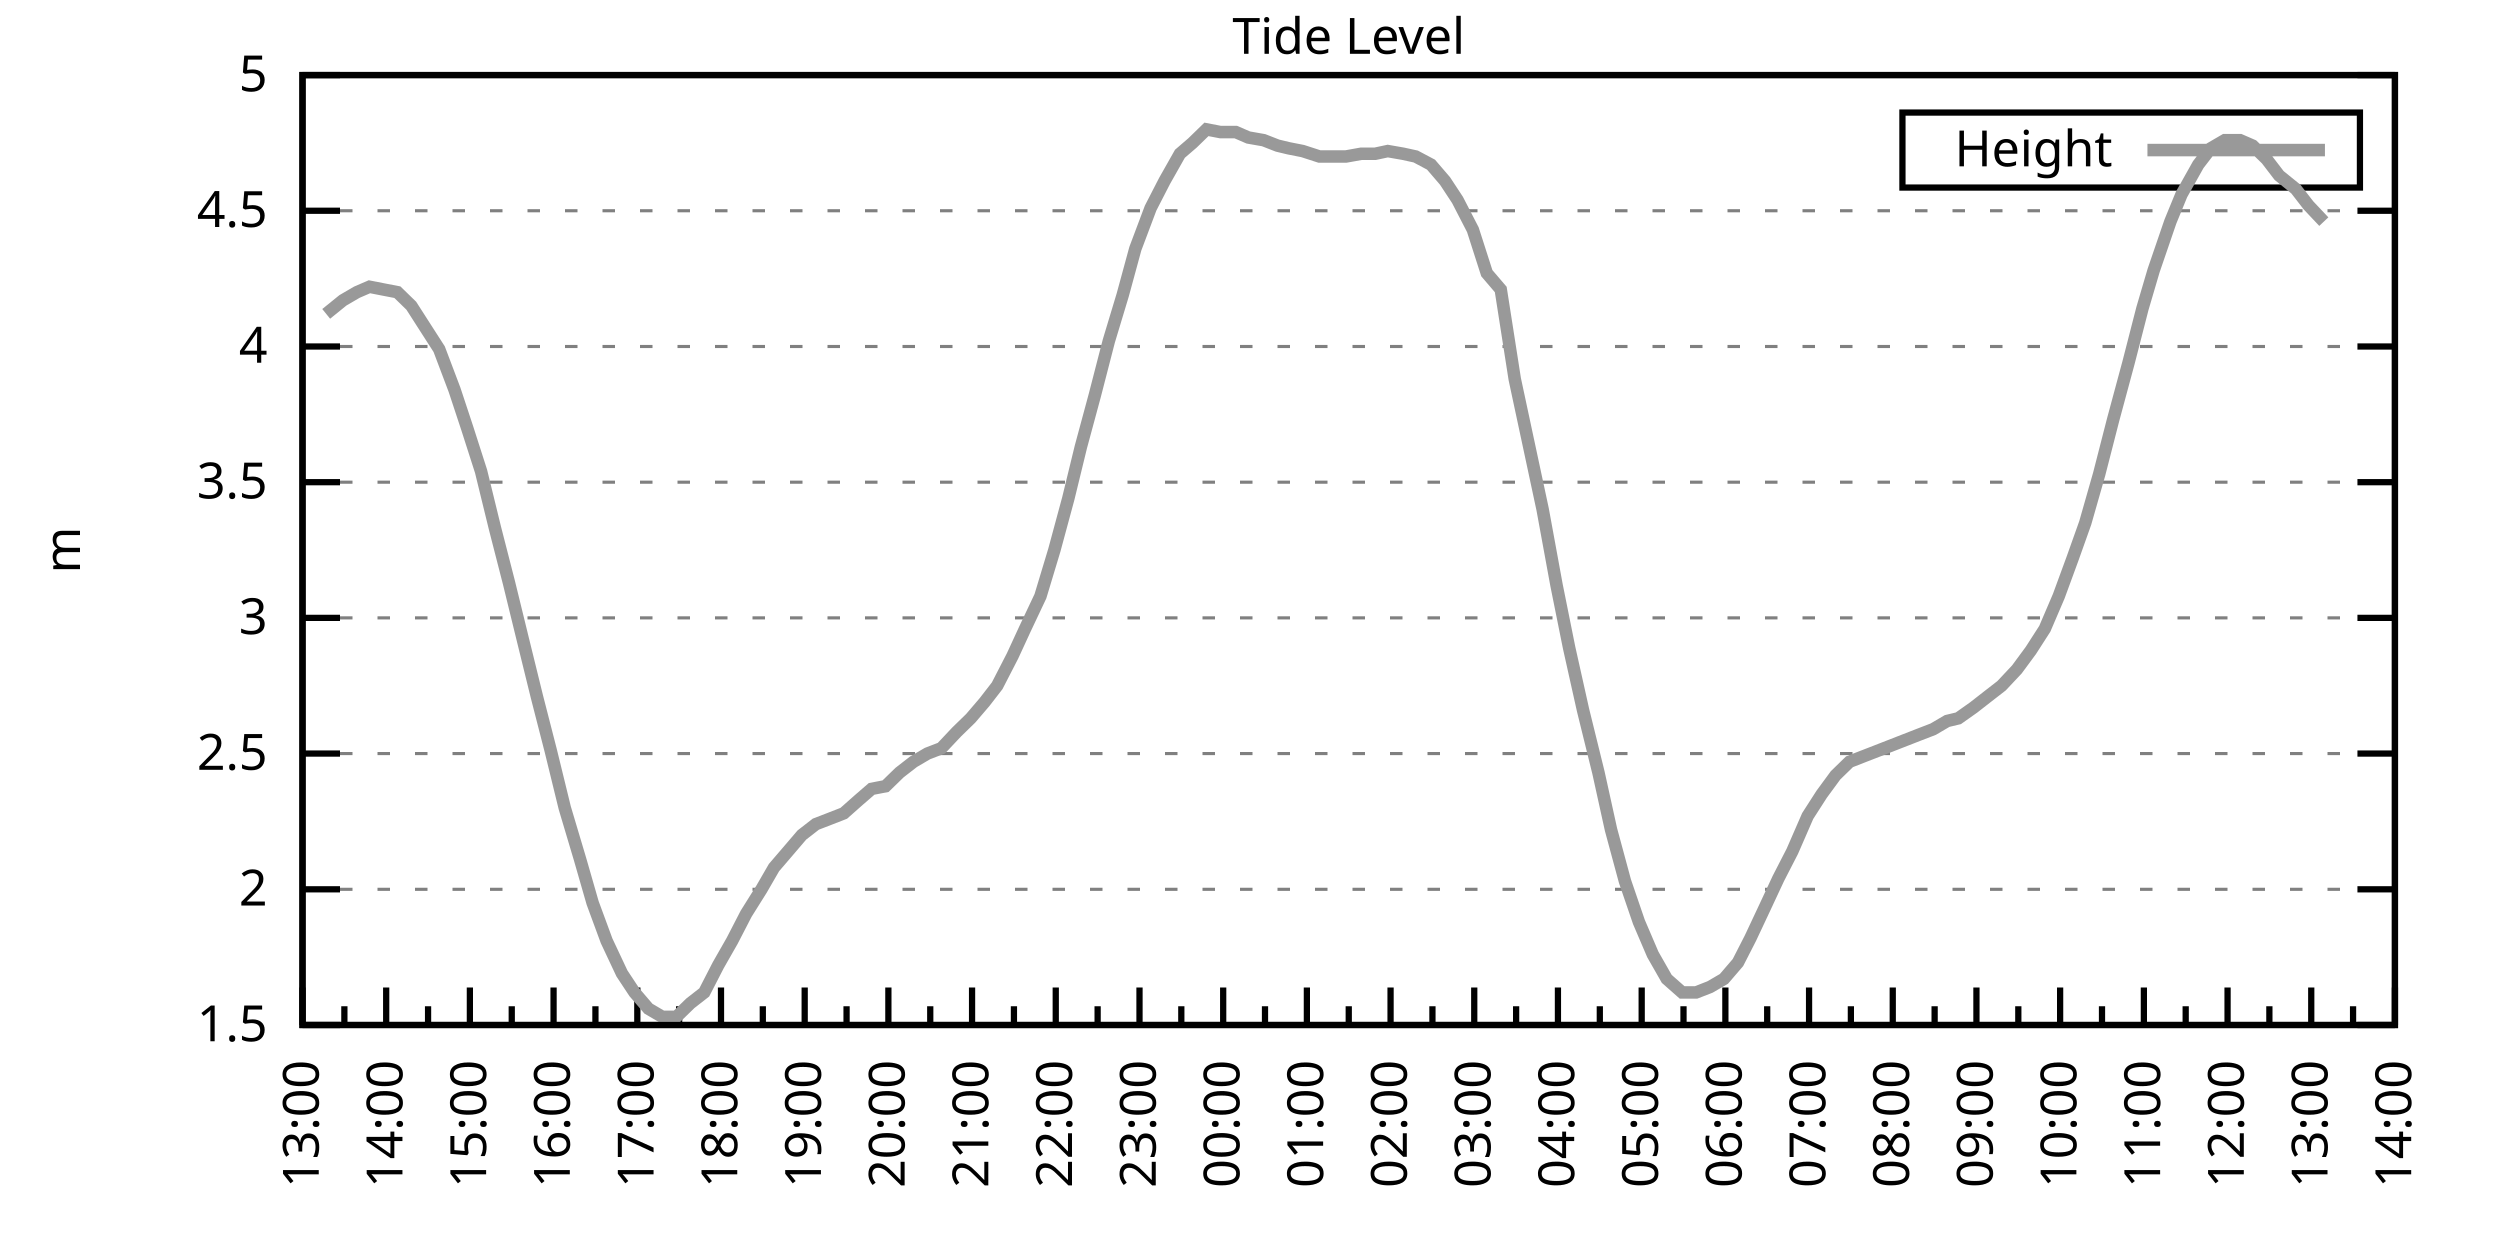
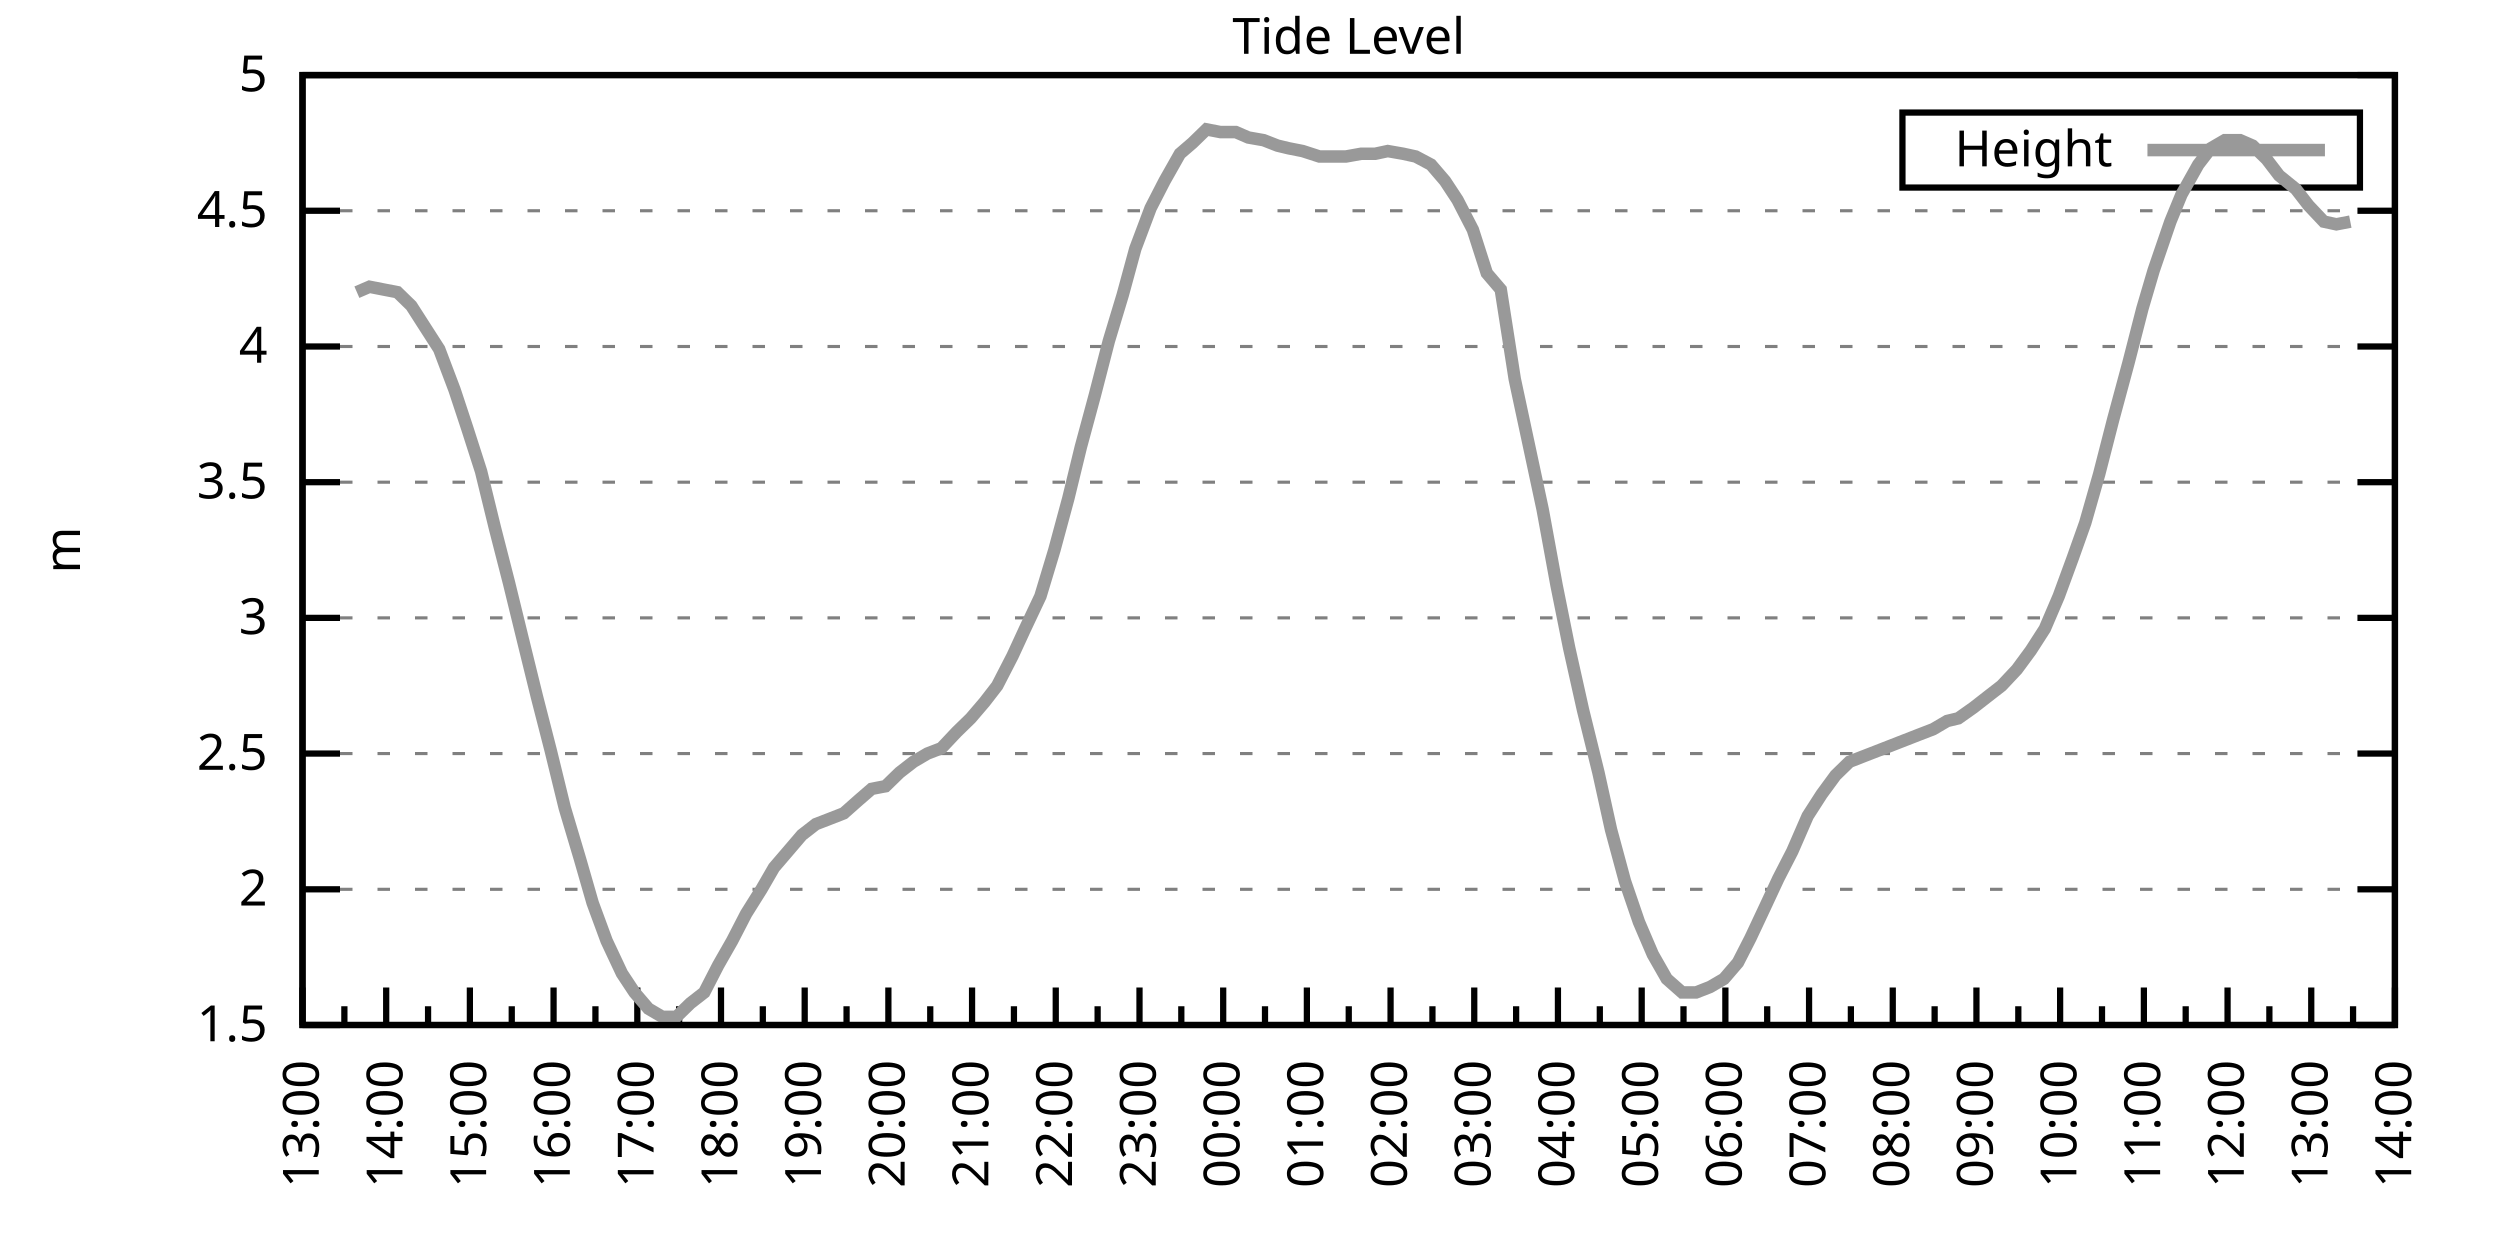
<svg xmlns="http://www.w3.org/2000/svg" xmlns:xlink="http://www.w3.org/1999/xlink" width="400" height="200" viewBox="0 0 400 200">
  <g id="gnuplot_canvas">
    <rect x="0" y="0" width="400" height="200" fill="none" />
    <defs>
      <circle id="gpDot" r="0.5" stroke-width="0.5" stroke="currentColor" />
      <path id="gpPt0" stroke-width="0.333" stroke="currentColor" d="M-1,0 h2 M0,-1 v2" />
      <path id="gpPt1" stroke-width="0.333" stroke="currentColor" d="M-1,-1 L1,1 M1,-1 L-1,1" />
      <path id="gpPt2" stroke-width="0.333" stroke="currentColor" d="M-1,0 L1,0 M0,-1 L0,1 M-1,-1 L1,1 M-1,1 L1,-1" />
      <rect id="gpPt3" stroke-width="0.333" stroke="currentColor" x="-1" y="-1" width="2" height="2" />
      <rect id="gpPt4" stroke-width="0.333" stroke="currentColor" fill="currentColor" x="-1" y="-1" width="2" height="2" />
      <circle id="gpPt5" stroke-width="0.333" stroke="currentColor" cx="0" cy="0" r="1" />
      <use xlink:href="#gpPt5" id="gpPt6" fill="currentColor" stroke="none" />
      <path id="gpPt7" stroke-width="0.333" stroke="currentColor" d="M0,-1.33 L-1.33,0.67 L1.33,0.67 z" />
      <use xlink:href="#gpPt7" id="gpPt8" fill="currentColor" stroke="none" />
      <use xlink:href="#gpPt7" id="gpPt9" stroke="currentColor" transform="rotate(180)" />
      <use xlink:href="#gpPt9" id="gpPt10" fill="currentColor" stroke="none" />
      <use xlink:href="#gpPt3" id="gpPt11" stroke="currentColor" transform="rotate(45)" />
      <use xlink:href="#gpPt11" id="gpPt12" fill="currentColor" stroke="none" />
      <path id="gpPt13" stroke-width="0.333" stroke="currentColor" d="M0,1.330 L1.265,0.411 L0.782,-1.067 L-0.782,-1.076 L-1.265,0.411 z" />
      <use xlink:href="#gpPt13" id="gpPt14" fill="currentColor" stroke="none" />
      <filter id="textbox" filterUnits="objectBoundingBox" x="0" y="0" height="1" width="1">
        <feFlood flood-color="white" flood-opacity="1" result="bgnd" />
        <feComposite in="SourceGraphic" in2="bgnd" operator="atop" />
      </filter>
      <filter id="greybox" filterUnits="objectBoundingBox" x="0" y="0" height="1" width="1">
        <feFlood flood-color="lightgrey" flood-opacity="1" result="grey" />
        <feComposite in="SourceGraphic" in2="grey" operator="atop" />
      </filter>
    </defs>
    <g fill="none" color="white" stroke="currentColor" stroke-width="1.00" stroke-linecap="butt" stroke-linejoin="miter">
</g>
    <g fill="none" color="black" stroke="currentColor" stroke-width="1.00" stroke-linecap="butt" stroke-linejoin="miter">
      <g stroke="none" shape-rendering="crispEdges">
        <polygon fill="rgb(255, 255, 255)" points="48.40,164.00 383.18,164.00 383.18,12.02 48.40,12.02 " />
      </g>
    </g>
    <g fill="none" color="black" stroke="currentColor" stroke-width="1.00" stroke-linecap="butt" stroke-linejoin="miter">
</g>
    <g fill="none" color="black" stroke="black" stroke-width="0.50" stroke-linecap="butt" stroke-linejoin="miter">
</g>
    <g fill="none" color="gray" stroke="currentColor" stroke-width="0.50" stroke-linecap="butt" stroke-linejoin="miter">
      <path stroke="gray" stroke-dasharray="2,4" class="gridline" d="M48.40,164.00 L383.19,164.00  " />
    </g>
    <g fill="none" color="gray" stroke="gray" stroke-width="1.00" stroke-linecap="butt" stroke-linejoin="miter">
</g>
    <g fill="none" color="black" stroke="currentColor" stroke-width="1.00" stroke-linecap="butt" stroke-linejoin="miter">
      <path stroke="black" d="M48.40,164.00 L54.40,164.00 M383.19,164.00 L377.19,164.00  " />
      <g transform="translate(42.80,166.60)" stroke="none" fill="black" font-family="Sans" font-size="8.00" text-anchor="end">
        <text>
          <tspan font-family="Sans"> 1.5</tspan>
        </text>
      </g>
    </g>
    <g fill="none" color="black" stroke="currentColor" stroke-width="1.00" stroke-linecap="butt" stroke-linejoin="miter">
</g>
    <g fill="none" color="black" stroke="black" stroke-width="0.50" stroke-linecap="butt" stroke-linejoin="miter">
</g>
    <g fill="none" color="gray" stroke="currentColor" stroke-width="0.50" stroke-linecap="butt" stroke-linejoin="miter">
      <path stroke="gray" stroke-dasharray="2,4" class="gridline" d="M48.40,142.29 L383.19,142.29  " />
    </g>
    <g fill="none" color="gray" stroke="gray" stroke-width="1.00" stroke-linecap="butt" stroke-linejoin="miter">
</g>
    <g fill="none" color="black" stroke="currentColor" stroke-width="1.00" stroke-linecap="butt" stroke-linejoin="miter">
      <path stroke="black" d="M48.40,142.29 L54.40,142.29 M383.19,142.29 L377.19,142.29  " />
      <g transform="translate(42.80,144.89)" stroke="none" fill="black" font-family="Sans" font-size="8.00" text-anchor="end">
        <text>
          <tspan font-family="Sans"> 2</tspan>
        </text>
      </g>
    </g>
    <g fill="none" color="black" stroke="currentColor" stroke-width="1.00" stroke-linecap="butt" stroke-linejoin="miter">
</g>
    <g fill="none" color="black" stroke="black" stroke-width="0.50" stroke-linecap="butt" stroke-linejoin="miter">
</g>
    <g fill="none" color="gray" stroke="currentColor" stroke-width="0.50" stroke-linecap="butt" stroke-linejoin="miter">
      <path stroke="gray" stroke-dasharray="2,4" class="gridline" d="M48.40,120.57 L383.19,120.57  " />
    </g>
    <g fill="none" color="gray" stroke="gray" stroke-width="1.00" stroke-linecap="butt" stroke-linejoin="miter">
</g>
    <g fill="none" color="black" stroke="currentColor" stroke-width="1.00" stroke-linecap="butt" stroke-linejoin="miter">
      <path stroke="black" d="M48.40,120.57 L54.40,120.57 M383.19,120.57 L377.19,120.57  " />
      <g transform="translate(42.80,123.17)" stroke="none" fill="black" font-family="Sans" font-size="8.00" text-anchor="end">
        <text>
          <tspan font-family="Sans"> 2.5</tspan>
        </text>
      </g>
    </g>
    <g fill="none" color="black" stroke="currentColor" stroke-width="1.00" stroke-linecap="butt" stroke-linejoin="miter">
</g>
    <g fill="none" color="black" stroke="black" stroke-width="0.50" stroke-linecap="butt" stroke-linejoin="miter">
</g>
    <g fill="none" color="gray" stroke="currentColor" stroke-width="0.50" stroke-linecap="butt" stroke-linejoin="miter">
      <path stroke="gray" stroke-dasharray="2,4" class="gridline" d="M48.40,98.86 L383.19,98.86  " />
    </g>
    <g fill="none" color="gray" stroke="gray" stroke-width="1.00" stroke-linecap="butt" stroke-linejoin="miter">
</g>
    <g fill="none" color="black" stroke="currentColor" stroke-width="1.00" stroke-linecap="butt" stroke-linejoin="miter">
      <path stroke="black" d="M48.40,98.86 L54.40,98.86 M383.19,98.86 L377.19,98.86  " />
      <g transform="translate(42.80,101.46)" stroke="none" fill="black" font-family="Sans" font-size="8.00" text-anchor="end">
        <text>
          <tspan font-family="Sans"> 3</tspan>
        </text>
      </g>
    </g>
    <g fill="none" color="black" stroke="currentColor" stroke-width="1.00" stroke-linecap="butt" stroke-linejoin="miter">
</g>
    <g fill="none" color="black" stroke="black" stroke-width="0.50" stroke-linecap="butt" stroke-linejoin="miter">
</g>
    <g fill="none" color="gray" stroke="currentColor" stroke-width="0.50" stroke-linecap="butt" stroke-linejoin="miter">
      <path stroke="gray" stroke-dasharray="2,4" class="gridline" d="M48.40,77.15 L383.19,77.15  " />
    </g>
    <g fill="none" color="gray" stroke="gray" stroke-width="1.00" stroke-linecap="butt" stroke-linejoin="miter">
</g>
    <g fill="none" color="black" stroke="currentColor" stroke-width="1.00" stroke-linecap="butt" stroke-linejoin="miter">
      <path stroke="black" d="M48.40,77.15 L54.40,77.15 M383.19,77.15 L377.19,77.15  " />
      <g transform="translate(42.80,79.75)" stroke="none" fill="black" font-family="Sans" font-size="8.00" text-anchor="end">
        <text>
          <tspan font-family="Sans"> 3.5</tspan>
        </text>
      </g>
    </g>
    <g fill="none" color="black" stroke="currentColor" stroke-width="1.00" stroke-linecap="butt" stroke-linejoin="miter">
</g>
    <g fill="none" color="black" stroke="black" stroke-width="0.50" stroke-linecap="butt" stroke-linejoin="miter">
</g>
    <g fill="none" color="gray" stroke="currentColor" stroke-width="0.50" stroke-linecap="butt" stroke-linejoin="miter">
      <path stroke="gray" stroke-dasharray="2,4" class="gridline" d="M48.40,55.44 L383.19,55.44  " />
    </g>
    <g fill="none" color="gray" stroke="gray" stroke-width="1.00" stroke-linecap="butt" stroke-linejoin="miter">
</g>
    <g fill="none" color="black" stroke="currentColor" stroke-width="1.00" stroke-linecap="butt" stroke-linejoin="miter">
      <path stroke="black" d="M48.40,55.44 L54.40,55.44 M383.19,55.44 L377.19,55.44  " />
      <g transform="translate(42.80,58.04)" stroke="none" fill="black" font-family="Sans" font-size="8.00" text-anchor="end">
        <text>
          <tspan font-family="Sans"> 4</tspan>
        </text>
      </g>
    </g>
    <g fill="none" color="black" stroke="currentColor" stroke-width="1.00" stroke-linecap="butt" stroke-linejoin="miter">
</g>
    <g fill="none" color="black" stroke="black" stroke-width="0.50" stroke-linecap="butt" stroke-linejoin="miter">
</g>
    <g fill="none" color="gray" stroke="currentColor" stroke-width="0.50" stroke-linecap="butt" stroke-linejoin="miter">
      <path stroke="gray" stroke-dasharray="2,4" class="gridline" d="M48.40,33.72 L383.19,33.72  " />
    </g>
    <g fill="none" color="gray" stroke="gray" stroke-width="1.00" stroke-linecap="butt" stroke-linejoin="miter">
</g>
    <g fill="none" color="black" stroke="currentColor" stroke-width="1.00" stroke-linecap="butt" stroke-linejoin="miter">
      <path stroke="black" d="M48.40,33.72 L54.40,33.72 M383.19,33.72 L377.19,33.72  " />
      <g transform="translate(42.80,36.32)" stroke="none" fill="black" font-family="Sans" font-size="8.00" text-anchor="end">
        <text>
          <tspan font-family="Sans"> 4.5</tspan>
        </text>
      </g>
    </g>
    <g fill="none" color="black" stroke="currentColor" stroke-width="1.00" stroke-linecap="butt" stroke-linejoin="miter">
</g>
    <g fill="none" color="black" stroke="black" stroke-width="0.50" stroke-linecap="butt" stroke-linejoin="miter">
</g>
    <g fill="none" color="gray" stroke="currentColor" stroke-width="0.50" stroke-linecap="butt" stroke-linejoin="miter">
      <path stroke="gray" stroke-dasharray="2,4" class="gridline" d="M48.40,12.01 L383.19,12.01  " />
    </g>
    <g fill="none" color="gray" stroke="gray" stroke-width="1.00" stroke-linecap="butt" stroke-linejoin="miter">
</g>
    <g fill="none" color="black" stroke="currentColor" stroke-width="1.00" stroke-linecap="butt" stroke-linejoin="miter">
      <path stroke="black" d="M48.40,12.01 L54.40,12.01 M383.19,12.01 L377.19,12.01  " />
      <g transform="translate(42.80,14.61)" stroke="none" fill="black" font-family="Sans" font-size="8.00" text-anchor="end">
        <text>
          <tspan font-family="Sans"> 5</tspan>
        </text>
      </g>
    </g>
    <g fill="none" color="black" stroke="currentColor" stroke-width="1.00" stroke-linecap="butt" stroke-linejoin="miter">
      <path stroke="black" d="M48.40,164.00 L48.40,158.00  " />
      <g transform="translate(51.00,169.60) rotate(270)" stroke="none" fill="black" font-family="Sans" font-size="8.00" text-anchor="end">
        <text>
          <tspan font-family="Sans">13:00</tspan>
        </text>
      </g>
    </g>
    <g fill="none" color="black" stroke="currentColor" stroke-width="1.00" stroke-linecap="butt" stroke-linejoin="miter">
      <path stroke="black" d="M55.10,164.00 L55.10,161.00 M61.79,164.00 L61.79,158.00  " />
      <g transform="translate(64.39,169.60) rotate(270)" stroke="none" fill="black" font-family="Sans" font-size="8.00" text-anchor="end">
        <text>
          <tspan font-family="Sans">14:00</tspan>
        </text>
      </g>
    </g>
    <g fill="none" color="black" stroke="currentColor" stroke-width="1.00" stroke-linecap="butt" stroke-linejoin="miter">
      <path stroke="black" d="M68.49,164.00 L68.49,161.00 M75.18,164.00 L75.18,158.00  " />
      <g transform="translate(77.78,169.60) rotate(270)" stroke="none" fill="black" font-family="Sans" font-size="8.00" text-anchor="end">
        <text>
          <tspan font-family="Sans">15:00</tspan>
        </text>
      </g>
    </g>
    <g fill="none" color="black" stroke="currentColor" stroke-width="1.00" stroke-linecap="butt" stroke-linejoin="miter">
      <path stroke="black" d="M81.88,164.00 L81.88,161.00 M88.57,164.00 L88.57,158.00  " />
      <g transform="translate(91.17,169.60) rotate(270)" stroke="none" fill="black" font-family="Sans" font-size="8.00" text-anchor="end">
        <text>
          <tspan font-family="Sans">16:00</tspan>
        </text>
      </g>
    </g>
    <g fill="none" color="black" stroke="currentColor" stroke-width="1.00" stroke-linecap="butt" stroke-linejoin="miter">
      <path stroke="black" d="M95.27,164.00 L95.27,161.00 M101.97,164.00 L101.97,158.00  " />
      <g transform="translate(104.57,169.60) rotate(270)" stroke="none" fill="black" font-family="Sans" font-size="8.00" text-anchor="end">
        <text>
          <tspan font-family="Sans">17:00</tspan>
        </text>
      </g>
    </g>
    <g fill="none" color="black" stroke="currentColor" stroke-width="1.00" stroke-linecap="butt" stroke-linejoin="miter">
      <path stroke="black" d="M108.66,164.00 L108.66,161.00 M115.36,164.00 L115.36,158.00  " />
      <g transform="translate(117.96,169.60) rotate(270)" stroke="none" fill="black" font-family="Sans" font-size="8.00" text-anchor="end">
        <text>
          <tspan font-family="Sans">18:00</tspan>
        </text>
      </g>
    </g>
    <g fill="none" color="black" stroke="currentColor" stroke-width="1.00" stroke-linecap="butt" stroke-linejoin="miter">
      <path stroke="black" d="M122.05,164.00 L122.05,161.00 M128.75,164.00 L128.75,158.00  " />
      <g transform="translate(131.35,169.60) rotate(270)" stroke="none" fill="black" font-family="Sans" font-size="8.00" text-anchor="end">
        <text>
          <tspan font-family="Sans">19:00</tspan>
        </text>
      </g>
    </g>
    <g fill="none" color="black" stroke="currentColor" stroke-width="1.00" stroke-linecap="butt" stroke-linejoin="miter">
      <path stroke="black" d="M135.45,164.00 L135.45,161.00 M142.14,164.00 L142.14,158.00  " />
      <g transform="translate(144.74,169.60) rotate(270)" stroke="none" fill="black" font-family="Sans" font-size="8.00" text-anchor="end">
        <text>
          <tspan font-family="Sans">20:00</tspan>
        </text>
      </g>
    </g>
    <g fill="none" color="black" stroke="currentColor" stroke-width="1.00" stroke-linecap="butt" stroke-linejoin="miter">
      <path stroke="black" d="M148.84,164.00 L148.84,161.00 M155.53,164.00 L155.53,158.00  " />
      <g transform="translate(158.13,169.60) rotate(270)" stroke="none" fill="black" font-family="Sans" font-size="8.00" text-anchor="end">
        <text>
          <tspan font-family="Sans">21:00</tspan>
        </text>
      </g>
    </g>
    <g fill="none" color="black" stroke="currentColor" stroke-width="1.00" stroke-linecap="butt" stroke-linejoin="miter">
      <path stroke="black" d="M162.23,164.00 L162.23,161.00 M168.92,164.00 L168.92,158.00  " />
      <g transform="translate(171.52,169.60) rotate(270)" stroke="none" fill="black" font-family="Sans" font-size="8.00" text-anchor="end">
        <text>
          <tspan font-family="Sans">22:00</tspan>
        </text>
      </g>
    </g>
    <g fill="none" color="black" stroke="currentColor" stroke-width="1.00" stroke-linecap="butt" stroke-linejoin="miter">
      <path stroke="black" d="M175.62,164.00 L175.62,161.00 M182.32,164.00 L182.32,158.00  " />
      <g transform="translate(184.92,169.60) rotate(270)" stroke="none" fill="black" font-family="Sans" font-size="8.00" text-anchor="end">
        <text>
          <tspan font-family="Sans">23:00</tspan>
        </text>
      </g>
    </g>
    <g fill="none" color="black" stroke="currentColor" stroke-width="1.00" stroke-linecap="butt" stroke-linejoin="miter">
      <path stroke="black" d="M189.01,164.00 L189.01,161.00 M195.71,164.00 L195.71,158.00  " />
      <g transform="translate(198.31,169.60) rotate(270)" stroke="none" fill="black" font-family="Sans" font-size="8.00" text-anchor="end">
        <text>
          <tspan font-family="Sans">00:00</tspan>
        </text>
      </g>
    </g>
    <g fill="none" color="black" stroke="currentColor" stroke-width="1.00" stroke-linecap="butt" stroke-linejoin="miter">
      <path stroke="black" d="M202.40,164.00 L202.40,161.00 M209.10,164.00 L209.10,158.00  " />
      <g transform="translate(211.70,169.60) rotate(270)" stroke="none" fill="black" font-family="Sans" font-size="8.00" text-anchor="end">
        <text>
          <tspan font-family="Sans">01:00</tspan>
        </text>
      </g>
    </g>
    <g fill="none" color="black" stroke="currentColor" stroke-width="1.00" stroke-linecap="butt" stroke-linejoin="miter">
      <path stroke="black" d="M215.80,164.00 L215.80,161.00 M222.49,164.00 L222.49,158.00  " />
      <g transform="translate(225.09,169.60) rotate(270)" stroke="none" fill="black" font-family="Sans" font-size="8.00" text-anchor="end">
        <text>
          <tspan font-family="Sans">02:00</tspan>
        </text>
      </g>
    </g>
    <g fill="none" color="black" stroke="currentColor" stroke-width="1.00" stroke-linecap="butt" stroke-linejoin="miter">
      <path stroke="black" d="M229.19,164.00 L229.19,161.00 M235.88,164.00 L235.88,158.00  " />
      <g transform="translate(238.48,169.60) rotate(270)" stroke="none" fill="black" font-family="Sans" font-size="8.00" text-anchor="end">
        <text>
          <tspan font-family="Sans">03:00</tspan>
        </text>
      </g>
    </g>
    <g fill="none" color="black" stroke="currentColor" stroke-width="1.00" stroke-linecap="butt" stroke-linejoin="miter">
      <path stroke="black" d="M242.58,164.00 L242.58,161.00 M249.27,164.00 L249.27,158.00  " />
      <g transform="translate(251.87,169.60) rotate(270)" stroke="none" fill="black" font-family="Sans" font-size="8.00" text-anchor="end">
        <text>
          <tspan font-family="Sans">04:00</tspan>
        </text>
      </g>
    </g>
    <g fill="none" color="black" stroke="currentColor" stroke-width="1.00" stroke-linecap="butt" stroke-linejoin="miter">
      <path stroke="black" d="M255.97,164.00 L255.97,161.00 M262.67,164.00 L262.67,158.00  " />
      <g transform="translate(265.27,169.60) rotate(270)" stroke="none" fill="black" font-family="Sans" font-size="8.00" text-anchor="end">
        <text>
          <tspan font-family="Sans">05:00</tspan>
        </text>
      </g>
    </g>
    <g fill="none" color="black" stroke="currentColor" stroke-width="1.00" stroke-linecap="butt" stroke-linejoin="miter">
      <path stroke="black" d="M269.36,164.00 L269.36,161.00 M276.06,164.00 L276.06,158.00  " />
      <g transform="translate(278.66,169.60) rotate(270)" stroke="none" fill="black" font-family="Sans" font-size="8.00" text-anchor="end">
        <text>
          <tspan font-family="Sans">06:00</tspan>
        </text>
      </g>
    </g>
    <g fill="none" color="black" stroke="currentColor" stroke-width="1.00" stroke-linecap="butt" stroke-linejoin="miter">
      <path stroke="black" d="M282.75,164.00 L282.75,161.00 M289.45,164.00 L289.45,158.00  " />
      <g transform="translate(292.05,169.60) rotate(270)" stroke="none" fill="black" font-family="Sans" font-size="8.00" text-anchor="end">
        <text>
          <tspan font-family="Sans">07:00</tspan>
        </text>
      </g>
    </g>
    <g fill="none" color="black" stroke="currentColor" stroke-width="1.00" stroke-linecap="butt" stroke-linejoin="miter">
      <path stroke="black" d="M296.14,164.00 L296.14,161.00 M302.84,164.00 L302.84,158.00  " />
      <g transform="translate(305.44,169.60) rotate(270)" stroke="none" fill="black" font-family="Sans" font-size="8.00" text-anchor="end">
        <text>
          <tspan font-family="Sans">08:00</tspan>
        </text>
      </g>
    </g>
    <g fill="none" color="black" stroke="currentColor" stroke-width="1.00" stroke-linecap="butt" stroke-linejoin="miter">
      <path stroke="black" d="M309.54,164.00 L309.54,161.00 M316.23,164.00 L316.23,158.00  " />
      <g transform="translate(318.83,169.60) rotate(270)" stroke="none" fill="black" font-family="Sans" font-size="8.00" text-anchor="end">
        <text>
          <tspan font-family="Sans">09:00</tspan>
        </text>
      </g>
    </g>
    <g fill="none" color="black" stroke="currentColor" stroke-width="1.00" stroke-linecap="butt" stroke-linejoin="miter">
      <path stroke="black" d="M322.93,164.00 L322.93,161.00 M329.62,164.00 L329.62,158.00  " />
      <g transform="translate(332.22,169.60) rotate(270)" stroke="none" fill="black" font-family="Sans" font-size="8.00" text-anchor="end">
        <text>
          <tspan font-family="Sans">10:00</tspan>
        </text>
      </g>
    </g>
    <g fill="none" color="black" stroke="currentColor" stroke-width="1.00" stroke-linecap="butt" stroke-linejoin="miter">
      <path stroke="black" d="M336.32,164.00 L336.32,161.00 M343.02,164.00 L343.02,158.00  " />
      <g transform="translate(345.62,169.60) rotate(270)" stroke="none" fill="black" font-family="Sans" font-size="8.00" text-anchor="end">
        <text>
          <tspan font-family="Sans">11:00</tspan>
        </text>
      </g>
    </g>
    <g fill="none" color="black" stroke="currentColor" stroke-width="1.00" stroke-linecap="butt" stroke-linejoin="miter">
      <path stroke="black" d="M349.71,164.00 L349.71,161.00 M356.41,164.00 L356.41,158.00  " />
      <g transform="translate(359.01,169.60) rotate(270)" stroke="none" fill="black" font-family="Sans" font-size="8.00" text-anchor="end">
        <text>
          <tspan font-family="Sans">12:00</tspan>
        </text>
      </g>
    </g>
    <g fill="none" color="black" stroke="currentColor" stroke-width="1.00" stroke-linecap="butt" stroke-linejoin="miter">
      <path stroke="black" d="M363.10,164.00 L363.10,161.00 M369.80,164.00 L369.80,158.00  " />
      <g transform="translate(372.40,169.60) rotate(270)" stroke="none" fill="black" font-family="Sans" font-size="8.00" text-anchor="end">
        <text>
          <tspan font-family="Sans">13:00</tspan>
        </text>
      </g>
    </g>
    <g fill="none" color="black" stroke="currentColor" stroke-width="1.00" stroke-linecap="butt" stroke-linejoin="miter">
      <path stroke="black" d="M376.49,164.00 L376.49,161.00 M383.19,164.00 L383.19,158.00  " />
      <g transform="translate(385.79,169.60) rotate(270)" stroke="none" fill="black" font-family="Sans" font-size="8.00" text-anchor="end">
        <text>
          <tspan font-family="Sans">14:00</tspan>
        </text>
      </g>
    </g>
    <g fill="none" color="black" stroke="currentColor" stroke-width="1.00" stroke-linecap="butt" stroke-linejoin="miter">
</g>
    <g fill="none" color="black" stroke="currentColor" stroke-width="1.00" stroke-linecap="butt" stroke-linejoin="miter">
      <path stroke="black" d="M48.40,12.01 L48.40,164.00 L383.19,164.00 L383.19,12.01 L48.40,12.01 Z  " />
    </g>
    <g fill="none" color="black" stroke="currentColor" stroke-width="1.00" stroke-linecap="butt" stroke-linejoin="miter">
      <g transform="translate(12.80,88.01) rotate(270)" stroke="none" fill="black" font-family="Sans" font-size="8.00" text-anchor="middle">
        <text>
          <tspan font-family="Sans">m</tspan>
        </text>
      </g>
    </g>
    <g fill="none" color="black" stroke="currentColor" stroke-width="1.00" stroke-linecap="butt" stroke-linejoin="miter">
</g>
    <g fill="none" color="black" stroke="currentColor" stroke-width="1.00" stroke-linecap="butt" stroke-linejoin="miter">
      <path stroke="black" d="M304.39,30.01 L304.39,18.01 L377.59,18.01 L377.59,30.01 L304.39,30.01 Z  " />
    </g>
    <g id="Tide_level_plot_1">
      <g fill="none" color="white" stroke="black" stroke-width="2.00" stroke-linecap="butt" stroke-linejoin="miter">
</g>
      <g fill="none" color="black" stroke="currentColor" stroke-width="2.00" stroke-linecap="butt" stroke-linejoin="miter">
        <g transform="translate(337.99,26.61)" stroke="none" fill="black" font-family="Sans" font-size="8.00" text-anchor="end">
          <text>
            <tspan font-family="Sans">Height</tspan>
          </text>
        </g>
      </g>
      <g fill="none" color="black" stroke="currentColor" stroke-width="2.00" stroke-linecap="butt" stroke-linejoin="miter">
-         <path stroke="rgb(153, 153, 153)" d="M343.59,24.01 L371.99,24.01 M52.19,50.22 L54.87,48.05 L57.10,46.75 L59.11,45.88 L61.35,46.32 L63.58,46.75   L65.81,48.92 L68.04,52.40 L70.27,55.87 L72.73,62.38 L74.74,68.46 L76.97,75.41 L79.20,84.53 L81.43,93.22   L83.66,102.34 L85.90,111.45 L88.13,120.14 L90.36,129.26 L92.82,137.51 L94.82,144.46 L97.06,150.54 L99.51,155.75   L101.52,158.79 L103.75,161.39 L105.98,162.70 L108.22,162.70 L110.45,160.53 L112.68,158.79 L114.91,154.45 L117.14,150.54   L119.38,146.20 L121.83,142.29 L123.84,138.81 L126.07,136.21 L128.30,133.60 L130.54,131.86 L132.77,131.00 L135.00,130.13   L137.45,127.96 L139.46,126.22 L141.69,125.79 L143.93,123.61 L146.16,121.88 L148.39,120.57 L150.62,119.71 L153.08,117.10   L155.31,114.93 L157.54,112.32 L159.55,109.72 L162.01,104.94 L164.01,100.60 L166.47,95.39 L168.70,88.00 L170.93,79.75   L172.94,71.50 L175.17,63.25 L177.41,54.57 L179.64,47.18 L181.65,39.80 L184.10,33.29 L186.33,28.95 L188.79,24.60   L190.80,22.87 L193.03,20.70 L195.26,21.13 L197.72,21.13 L199.73,22.00 L202.18,22.43 L204.41,23.30 L206.20,23.73   L208.43,24.17 L211.11,25.04 L213.34,25.04 L215.35,25.04 L217.80,24.60 L220.04,24.60 L222.04,24.17 L224.50,24.60   L226.51,25.04 L228.96,26.34 L231.20,28.95 L233.20,31.99 L235.66,36.76 L237.89,43.71 L240.12,46.32 L242.36,60.65   L244.59,71.07 L246.82,81.49 L249.05,93.65 L251.06,103.64 L253.29,113.63 L255.75,123.61 L257.76,132.73 L259.99,140.98   L262.22,147.50 L264.45,152.71 L266.68,156.62 L269.14,158.79 L271.37,158.79 L273.60,157.92 L275.83,156.62 L278.07,154.01   L280.07,150.10 L282.31,145.33 L284.54,140.55 L286.77,136.21 L289.23,130.56 L291.46,127.09 L293.69,124.05 L295.92,121.88   L298.15,121.01 L300.39,120.14 L302.62,119.27 L304.85,118.40 L307.08,117.53 L309.31,116.67 L311.54,115.36 L313.33,114.93   L315.79,113.19 L318.02,111.45 L320.25,109.72 L322.70,107.11 L324.94,104.07 L327.17,100.60 L329.40,95.39 L331.63,89.31   L333.64,83.66 L335.87,75.85 L338.10,67.16 L340.56,58.04 L342.79,49.36 L344.58,43.28 L347.26,35.46 L349.04,31.12   L351.72,26.34 L353.73,23.73 L355.96,22.43 L358.42,22.43 L360.42,23.30 L362.66,25.47 L364.66,28.08 L367.34,30.25   L369.35,32.85 L371.81,35.46  " />
+         <path stroke="rgb(153, 153, 153)" d="M343.59,24.01 L371.99,24.01 M57.10,46.75 L59.11,45.88 L61.35,46.32 L63.58,46.75 L65.81,48.92 L68.04,52.40   L70.27,55.87 L72.73,62.38 L74.74,68.46 L76.97,75.41 L79.20,84.53 L81.43,93.22 L83.66,102.34 L85.90,111.45   L88.13,120.14 L90.36,129.26 L92.82,137.51 L94.82,144.46 L97.06,150.54 L99.51,155.75 L101.52,158.79 L103.75,161.39   L105.98,162.70 L108.22,162.70 L110.45,160.53 L112.68,158.79 L114.91,154.45 L117.14,150.54 L119.38,146.20 L121.83,142.29   L123.84,138.81 L126.07,136.21 L128.30,133.60 L130.54,131.86 L132.77,131.00 L135.00,130.13 L137.45,127.96 L139.46,126.22   L141.69,125.79 L143.93,123.61 L146.16,121.88 L148.39,120.57 L150.62,119.71 L153.08,117.10 L155.31,114.93 L157.54,112.32   L159.55,109.72 L162.01,104.94 L164.01,100.60 L166.47,95.39 L168.70,88.00 L170.93,79.75 L172.94,71.50 L175.17,63.25   L177.41,54.57 L179.64,47.18 L181.65,39.80 L184.10,33.29 L186.33,28.95 L188.79,24.60 L190.80,22.87 L193.03,20.70   L195.26,21.13 L197.72,21.13 L199.73,22.00 L202.18,22.43 L204.41,23.30 L206.20,23.73 L208.43,24.17 L211.11,25.04   L213.34,25.04 L215.35,25.04 L217.80,24.60 L220.04,24.60 L222.04,24.17 L224.50,24.60 L226.51,25.04 L228.96,26.34   L231.20,28.95 L233.20,31.99 L235.66,36.76 L237.89,43.71 L240.12,46.32 L242.36,60.65 L244.59,71.07 L246.82,81.49   L249.05,93.65 L251.06,103.64 L253.29,113.63 L255.75,123.61 L257.76,132.73 L259.99,140.98 L262.22,147.50 L264.45,152.71   L266.68,156.62 L269.14,158.79 L271.37,158.79 L273.60,157.92 L275.83,156.62 L278.07,154.01 L280.07,150.10 L282.31,145.33   L284.54,140.55 L286.77,136.21 L289.23,130.56 L291.46,127.09 L293.69,124.05 L295.92,121.88 L298.15,121.01 L300.39,120.14   L302.62,119.27 L304.85,118.40 L307.08,117.53 L309.31,116.67 L311.54,115.36 L313.33,114.93 L315.79,113.19 L318.02,111.45   L320.25,109.72 L322.70,107.11 L324.94,104.07 L327.17,100.60 L329.40,95.39 L331.63,89.31 L333.64,83.66 L335.87,75.85   L338.10,67.16 L340.56,58.04 L342.79,49.36 L344.58,43.28 L347.26,35.46 L349.04,31.12 L351.72,26.34 L353.73,23.73   L355.96,22.43 L358.42,22.43 L360.42,23.30 L362.66,25.47 L364.66,28.08 L367.34,30.25 L369.35,32.85 L371.81,35.46   L373.82,35.89 L376.05,35.46  " />
      </g>
    </g>
    <g fill="none" color="black" stroke="currentColor" stroke-width="2.00" stroke-linecap="butt" stroke-linejoin="miter">
</g>
    <g fill="none" color="black" stroke="black" stroke-width="1.00" stroke-linecap="butt" stroke-linejoin="miter">
</g>
    <g fill="none" color="black" stroke="currentColor" stroke-width="1.00" stroke-linecap="butt" stroke-linejoin="miter">
      <path stroke="black" d="M48.40,12.01 L48.40,164.00 L383.19,164.00 L383.19,12.01 L48.40,12.01 Z  " />
    </g>
    <g fill="none" color="black" stroke="currentColor" stroke-width="1.00" stroke-linecap="butt" stroke-linejoin="miter">
      <g transform="translate(215.79,8.61)" stroke="none" fill="black" font-family="Sans" font-size="8.00" text-anchor="middle">
        <text>
          <tspan font-family="Sans">Tide Level</tspan>
        </text>
      </g>
    </g>
    <g fill="none" color="black" stroke="currentColor" stroke-width="1.00" stroke-linecap="butt" stroke-linejoin="miter">
</g>
  </g>
</svg>
